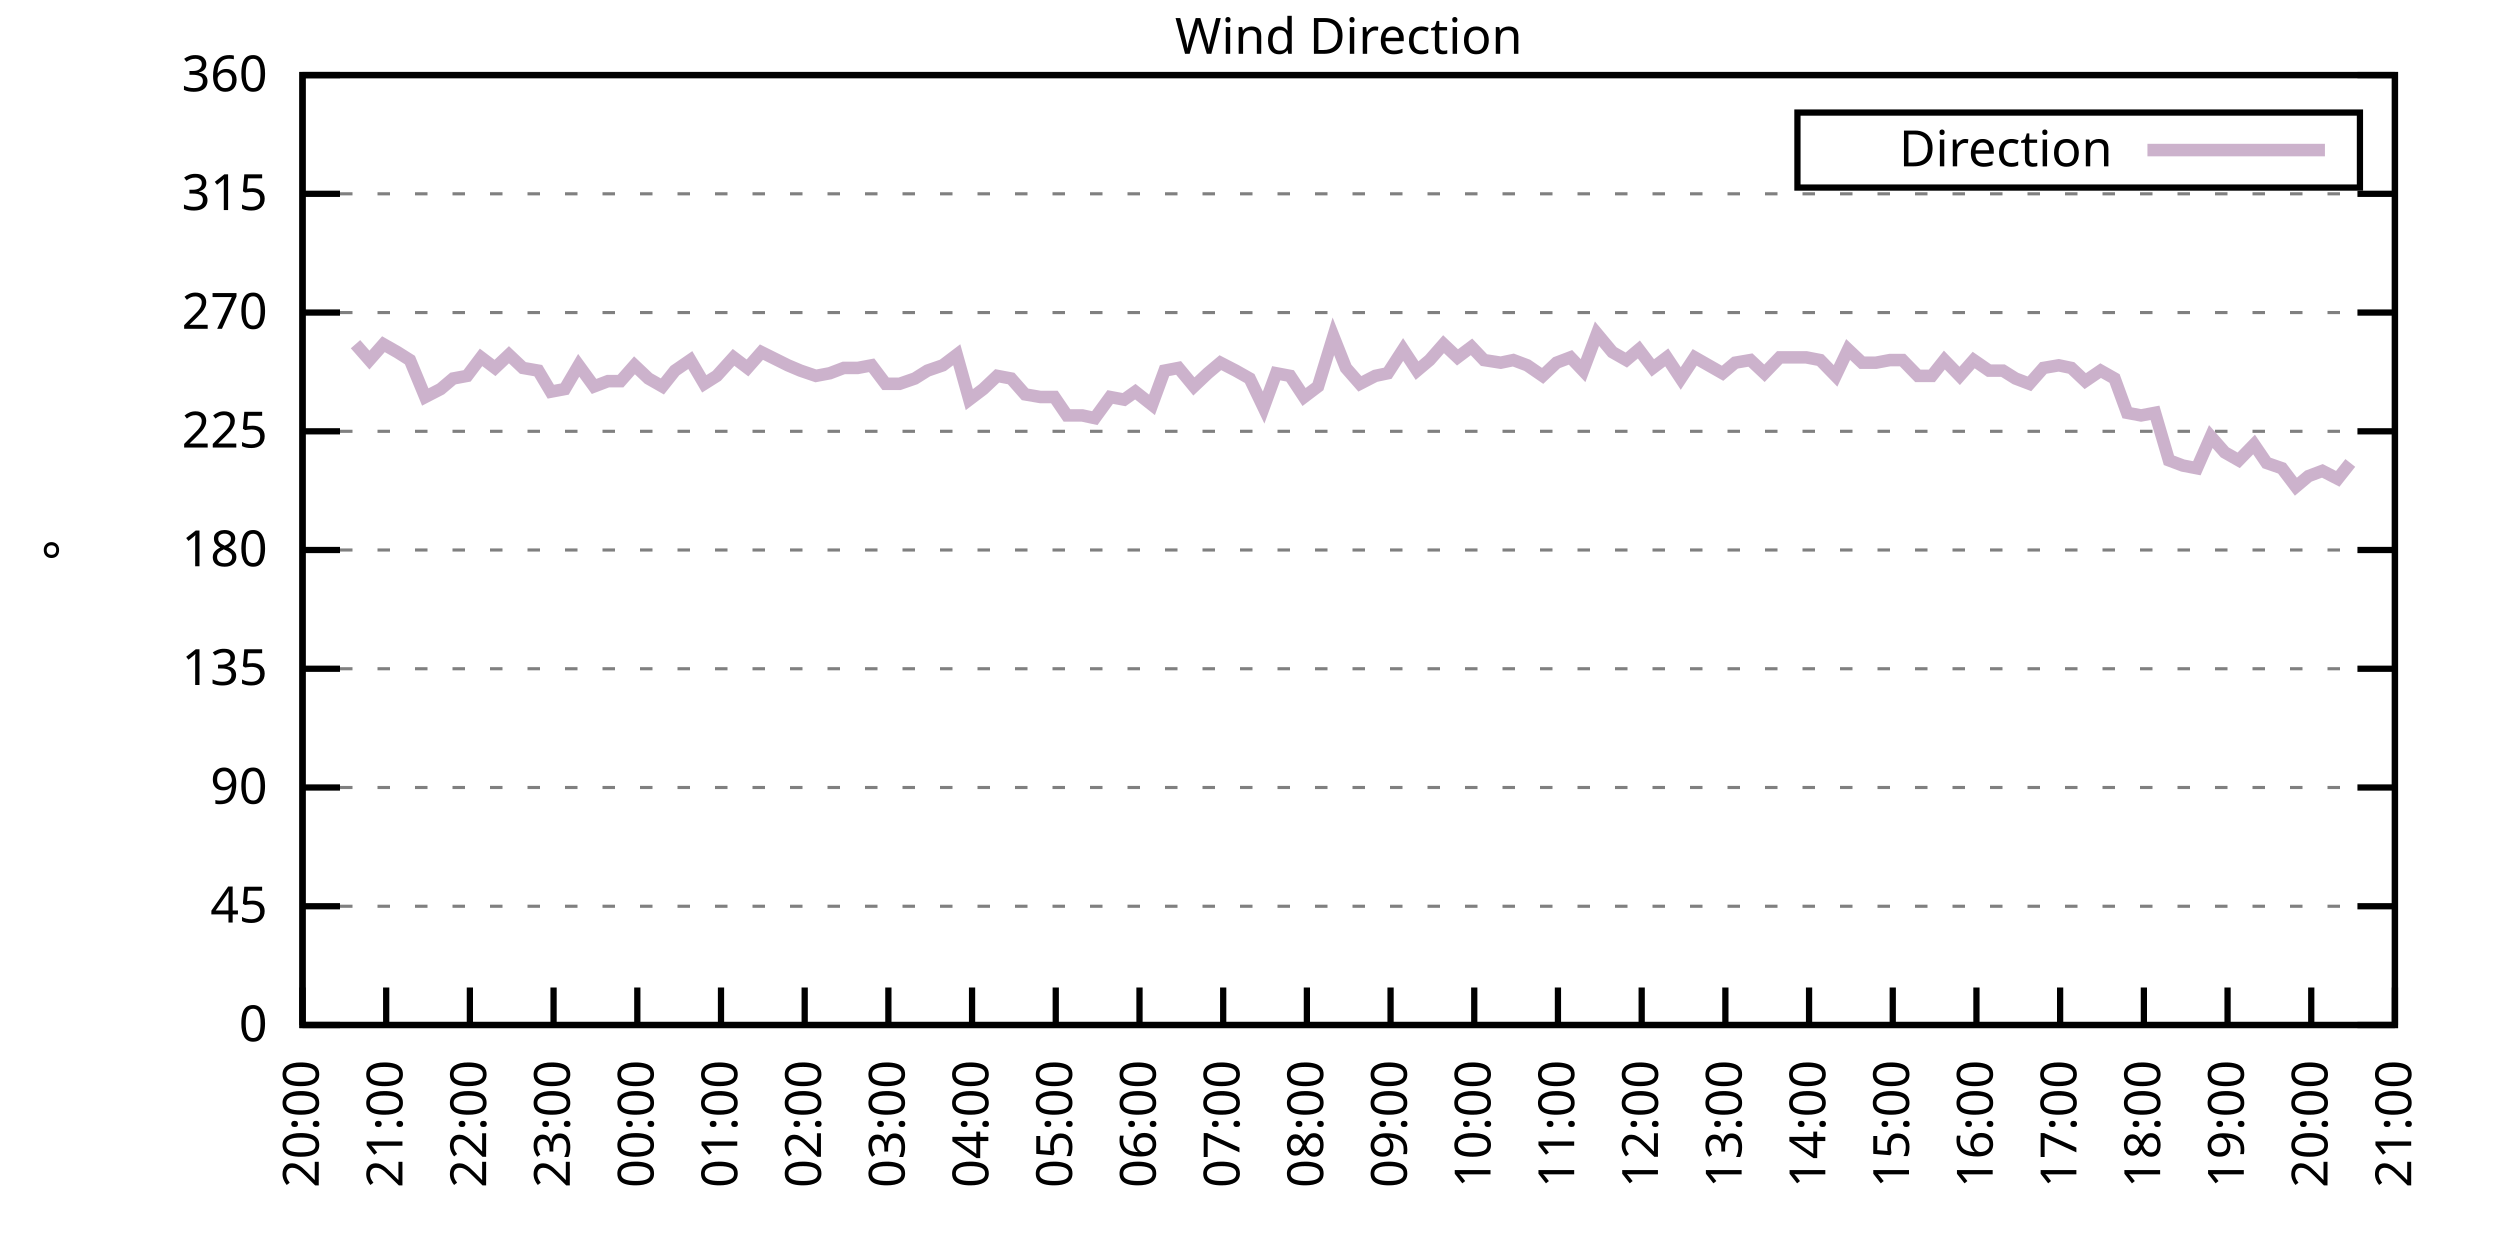
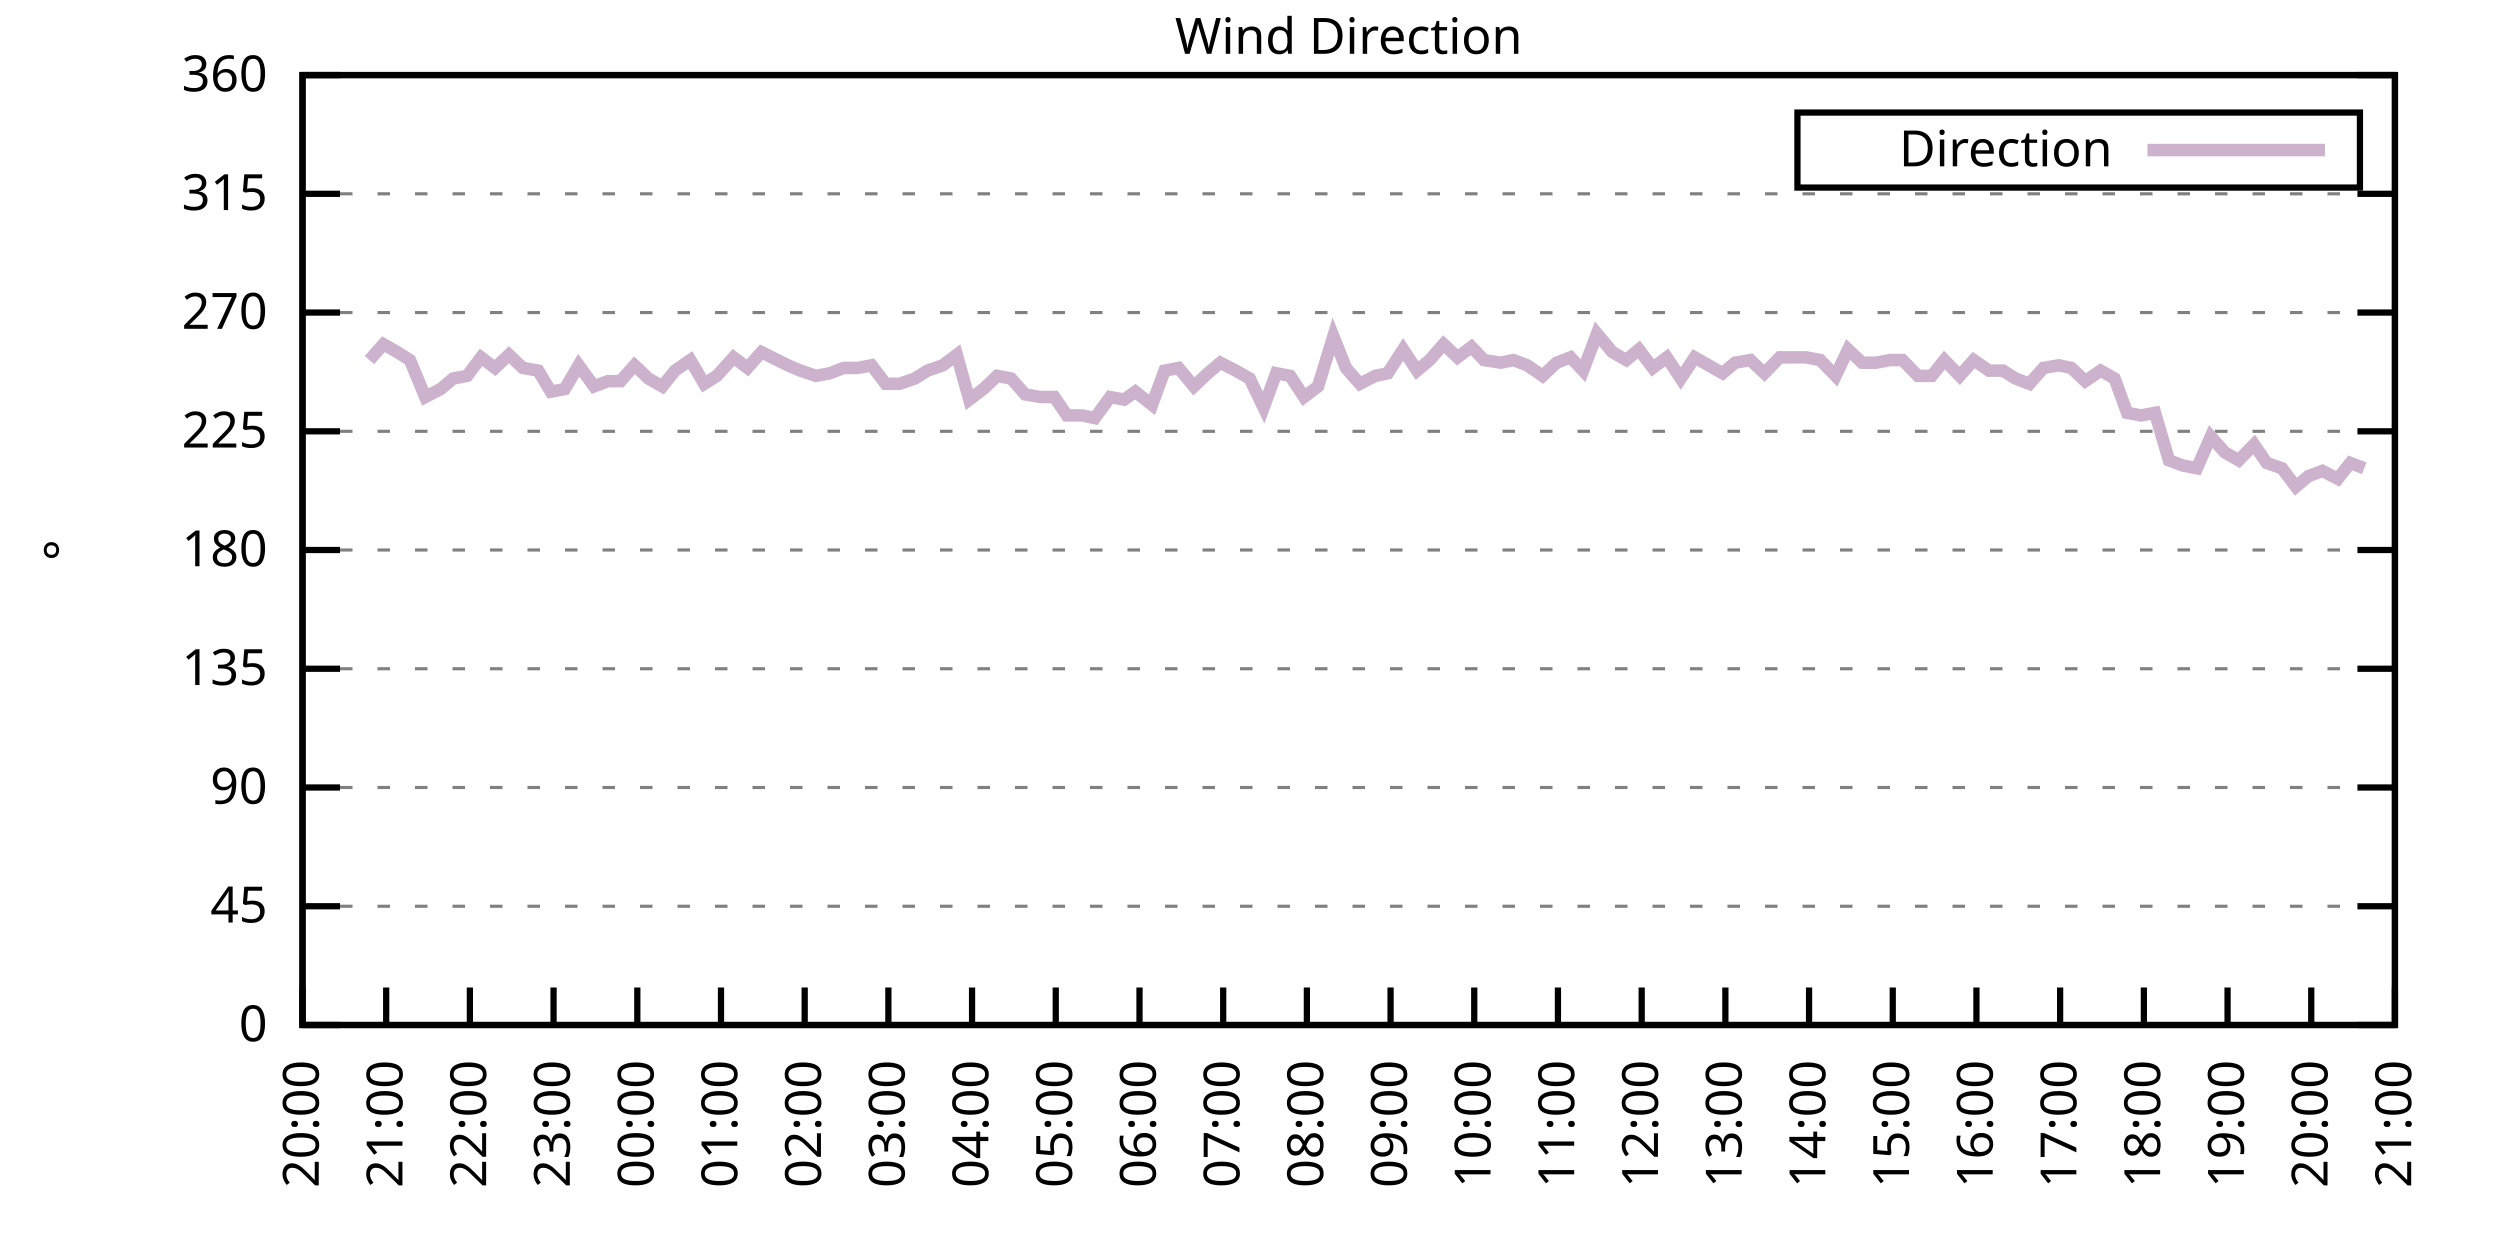
<svg xmlns="http://www.w3.org/2000/svg" xmlns:xlink="http://www.w3.org/1999/xlink" width="400" height="200" viewBox="0 0 400 200">
  <g id="gnuplot_canvas">
    <rect x="0" y="0" width="400" height="200" fill="none" />
    <defs>
      <circle id="gpDot" r="0.5" stroke-width="0.5" stroke="currentColor" />
      <path id="gpPt0" stroke-width="0.333" stroke="currentColor" d="M-1,0 h2 M0,-1 v2" />
      <path id="gpPt1" stroke-width="0.333" stroke="currentColor" d="M-1,-1 L1,1 M1,-1 L-1,1" />
      <path id="gpPt2" stroke-width="0.333" stroke="currentColor" d="M-1,0 L1,0 M0,-1 L0,1 M-1,-1 L1,1 M-1,1 L1,-1" />
      <rect id="gpPt3" stroke-width="0.333" stroke="currentColor" x="-1" y="-1" width="2" height="2" />
      <rect id="gpPt4" stroke-width="0.333" stroke="currentColor" fill="currentColor" x="-1" y="-1" width="2" height="2" />
      <circle id="gpPt5" stroke-width="0.333" stroke="currentColor" cx="0" cy="0" r="1" />
      <use xlink:href="#gpPt5" id="gpPt6" fill="currentColor" stroke="none" />
      <path id="gpPt7" stroke-width="0.333" stroke="currentColor" d="M0,-1.33 L-1.33,0.67 L1.33,0.67 z" />
      <use xlink:href="#gpPt7" id="gpPt8" fill="currentColor" stroke="none" />
      <use xlink:href="#gpPt7" id="gpPt9" stroke="currentColor" transform="rotate(180)" />
      <use xlink:href="#gpPt9" id="gpPt10" fill="currentColor" stroke="none" />
      <use xlink:href="#gpPt3" id="gpPt11" stroke="currentColor" transform="rotate(45)" />
      <use xlink:href="#gpPt11" id="gpPt12" fill="currentColor" stroke="none" />
      <path id="gpPt13" stroke-width="0.333" stroke="currentColor" d="M0,1.330 L1.265,0.411 L0.782,-1.067 L-0.782,-1.076 L-1.265,0.411 z" />
      <use xlink:href="#gpPt13" id="gpPt14" fill="currentColor" stroke="none" />
      <filter id="textbox" filterUnits="objectBoundingBox" x="0" y="0" height="1" width="1">
        <feFlood flood-color="white" flood-opacity="1" result="bgnd" />
        <feComposite in="SourceGraphic" in2="bgnd" operator="atop" />
      </filter>
      <filter id="greybox" filterUnits="objectBoundingBox" x="0" y="0" height="1" width="1">
        <feFlood flood-color="lightgrey" flood-opacity="1" result="grey" />
        <feComposite in="SourceGraphic" in2="grey" operator="atop" />
      </filter>
    </defs>
    <g fill="none" color="white" stroke="currentColor" stroke-width="1.00" stroke-linecap="butt" stroke-linejoin="miter">
</g>
    <g fill="none" color="black" stroke="currentColor" stroke-width="1.00" stroke-linecap="butt" stroke-linejoin="miter">
      <g stroke="none" shape-rendering="crispEdges">
        <polygon fill="rgb(255, 255, 255)" points="48.40,164.00 383.18,164.00 383.18,12.02 48.40,12.02 " />
      </g>
    </g>
    <g fill="none" color="black" stroke="currentColor" stroke-width="1.00" stroke-linecap="butt" stroke-linejoin="miter">
</g>
    <g fill="none" color="black" stroke="black" stroke-width="0.50" stroke-linecap="butt" stroke-linejoin="miter">
</g>
    <g fill="none" color="gray" stroke="currentColor" stroke-width="0.50" stroke-linecap="butt" stroke-linejoin="miter">
      <path stroke="gray" stroke-dasharray="2,4" class="gridline" d="M48.40,164.00 L383.19,164.00  " />
    </g>
    <g fill="none" color="gray" stroke="gray" stroke-width="1.00" stroke-linecap="butt" stroke-linejoin="miter">
</g>
    <g fill="none" color="black" stroke="currentColor" stroke-width="1.00" stroke-linecap="butt" stroke-linejoin="miter">
      <path stroke="black" d="M48.40,164.00 L54.40,164.00 M383.19,164.00 L377.19,164.00  " />
      <g transform="translate(42.80,166.60)" stroke="none" fill="black" font-family="Sans" font-size="8.00" text-anchor="end">
        <text>
          <tspan font-family="Sans"> 0</tspan>
        </text>
      </g>
    </g>
    <g fill="none" color="black" stroke="currentColor" stroke-width="1.00" stroke-linecap="butt" stroke-linejoin="miter">
</g>
    <g fill="none" color="black" stroke="black" stroke-width="0.50" stroke-linecap="butt" stroke-linejoin="miter">
</g>
    <g fill="none" color="gray" stroke="currentColor" stroke-width="0.50" stroke-linecap="butt" stroke-linejoin="miter">
      <path stroke="gray" stroke-dasharray="2,4" class="gridline" d="M48.40,145.00 L383.19,145.00  " />
    </g>
    <g fill="none" color="gray" stroke="gray" stroke-width="1.00" stroke-linecap="butt" stroke-linejoin="miter">
</g>
    <g fill="none" color="black" stroke="currentColor" stroke-width="1.00" stroke-linecap="butt" stroke-linejoin="miter">
      <path stroke="black" d="M48.40,145.00 L54.40,145.00 M383.19,145.00 L377.19,145.00  " />
      <g transform="translate(42.80,147.60)" stroke="none" fill="black" font-family="Sans" font-size="8.00" text-anchor="end">
        <text>
          <tspan font-family="Sans"> 45</tspan>
        </text>
      </g>
    </g>
    <g fill="none" color="black" stroke="currentColor" stroke-width="1.00" stroke-linecap="butt" stroke-linejoin="miter">
</g>
    <g fill="none" color="black" stroke="black" stroke-width="0.50" stroke-linecap="butt" stroke-linejoin="miter">
</g>
    <g fill="none" color="gray" stroke="currentColor" stroke-width="0.50" stroke-linecap="butt" stroke-linejoin="miter">
      <path stroke="gray" stroke-dasharray="2,4" class="gridline" d="M48.40,126.00 L383.19,126.00  " />
    </g>
    <g fill="none" color="gray" stroke="gray" stroke-width="1.00" stroke-linecap="butt" stroke-linejoin="miter">
</g>
    <g fill="none" color="black" stroke="currentColor" stroke-width="1.00" stroke-linecap="butt" stroke-linejoin="miter">
      <path stroke="black" d="M48.40,126.00 L54.40,126.00 M383.19,126.00 L377.19,126.00  " />
      <g transform="translate(42.80,128.60)" stroke="none" fill="black" font-family="Sans" font-size="8.00" text-anchor="end">
        <text>
          <tspan font-family="Sans"> 90</tspan>
        </text>
      </g>
    </g>
    <g fill="none" color="black" stroke="currentColor" stroke-width="1.00" stroke-linecap="butt" stroke-linejoin="miter">
</g>
    <g fill="none" color="black" stroke="black" stroke-width="0.50" stroke-linecap="butt" stroke-linejoin="miter">
</g>
    <g fill="none" color="gray" stroke="currentColor" stroke-width="0.50" stroke-linecap="butt" stroke-linejoin="miter">
      <path stroke="gray" stroke-dasharray="2,4" class="gridline" d="M48.40,107.00 L383.19,107.00  " />
    </g>
    <g fill="none" color="gray" stroke="gray" stroke-width="1.00" stroke-linecap="butt" stroke-linejoin="miter">
</g>
    <g fill="none" color="black" stroke="currentColor" stroke-width="1.00" stroke-linecap="butt" stroke-linejoin="miter">
      <path stroke="black" d="M48.40,107.00 L54.40,107.00 M383.19,107.00 L377.19,107.00  " />
      <g transform="translate(42.80,109.60)" stroke="none" fill="black" font-family="Sans" font-size="8.00" text-anchor="end">
        <text>
          <tspan font-family="Sans"> 135</tspan>
        </text>
      </g>
    </g>
    <g fill="none" color="black" stroke="currentColor" stroke-width="1.00" stroke-linecap="butt" stroke-linejoin="miter">
</g>
    <g fill="none" color="black" stroke="black" stroke-width="0.50" stroke-linecap="butt" stroke-linejoin="miter">
</g>
    <g fill="none" color="gray" stroke="currentColor" stroke-width="0.50" stroke-linecap="butt" stroke-linejoin="miter">
      <path stroke="gray" stroke-dasharray="2,4" class="gridline" d="M48.40,88.00 L383.19,88.00  " />
    </g>
    <g fill="none" color="gray" stroke="gray" stroke-width="1.00" stroke-linecap="butt" stroke-linejoin="miter">
</g>
    <g fill="none" color="black" stroke="currentColor" stroke-width="1.00" stroke-linecap="butt" stroke-linejoin="miter">
      <path stroke="black" d="M48.40,88.00 L54.40,88.00 M383.19,88.00 L377.19,88.00  " />
      <g transform="translate(42.80,90.60)" stroke="none" fill="black" font-family="Sans" font-size="8.00" text-anchor="end">
        <text>
          <tspan font-family="Sans"> 180</tspan>
        </text>
      </g>
    </g>
    <g fill="none" color="black" stroke="currentColor" stroke-width="1.00" stroke-linecap="butt" stroke-linejoin="miter">
</g>
    <g fill="none" color="black" stroke="black" stroke-width="0.50" stroke-linecap="butt" stroke-linejoin="miter">
</g>
    <g fill="none" color="gray" stroke="currentColor" stroke-width="0.50" stroke-linecap="butt" stroke-linejoin="miter">
      <path stroke="gray" stroke-dasharray="2,4" class="gridline" d="M48.40,69.01 L383.19,69.01  " />
    </g>
    <g fill="none" color="gray" stroke="gray" stroke-width="1.00" stroke-linecap="butt" stroke-linejoin="miter">
</g>
    <g fill="none" color="black" stroke="currentColor" stroke-width="1.00" stroke-linecap="butt" stroke-linejoin="miter">
      <path stroke="black" d="M48.40,69.01 L54.40,69.01 M383.19,69.01 L377.19,69.01  " />
      <g transform="translate(42.80,71.61)" stroke="none" fill="black" font-family="Sans" font-size="8.00" text-anchor="end">
        <text>
          <tspan font-family="Sans"> 225</tspan>
        </text>
      </g>
    </g>
    <g fill="none" color="black" stroke="currentColor" stroke-width="1.00" stroke-linecap="butt" stroke-linejoin="miter">
</g>
    <g fill="none" color="black" stroke="black" stroke-width="0.50" stroke-linecap="butt" stroke-linejoin="miter">
</g>
    <g fill="none" color="gray" stroke="currentColor" stroke-width="0.50" stroke-linecap="butt" stroke-linejoin="miter">
      <path stroke="gray" stroke-dasharray="2,4" class="gridline" d="M48.40,50.01 L383.19,50.01  " />
    </g>
    <g fill="none" color="gray" stroke="gray" stroke-width="1.00" stroke-linecap="butt" stroke-linejoin="miter">
</g>
    <g fill="none" color="black" stroke="currentColor" stroke-width="1.00" stroke-linecap="butt" stroke-linejoin="miter">
      <path stroke="black" d="M48.40,50.01 L54.40,50.01 M383.19,50.01 L377.19,50.01  " />
      <g transform="translate(42.80,52.61)" stroke="none" fill="black" font-family="Sans" font-size="8.00" text-anchor="end">
        <text>
          <tspan font-family="Sans"> 270</tspan>
        </text>
      </g>
    </g>
    <g fill="none" color="black" stroke="currentColor" stroke-width="1.00" stroke-linecap="butt" stroke-linejoin="miter">
</g>
    <g fill="none" color="black" stroke="black" stroke-width="0.50" stroke-linecap="butt" stroke-linejoin="miter">
</g>
    <g fill="none" color="gray" stroke="currentColor" stroke-width="0.50" stroke-linecap="butt" stroke-linejoin="miter">
      <path stroke="gray" stroke-dasharray="2,4" class="gridline" d="M48.40,31.01 L383.19,31.01  " />
    </g>
    <g fill="none" color="gray" stroke="gray" stroke-width="1.00" stroke-linecap="butt" stroke-linejoin="miter">
</g>
    <g fill="none" color="black" stroke="currentColor" stroke-width="1.00" stroke-linecap="butt" stroke-linejoin="miter">
      <path stroke="black" d="M48.40,31.01 L54.40,31.01 M383.19,31.01 L377.19,31.01  " />
      <g transform="translate(42.80,33.61)" stroke="none" fill="black" font-family="Sans" font-size="8.00" text-anchor="end">
        <text>
          <tspan font-family="Sans"> 315</tspan>
        </text>
      </g>
    </g>
    <g fill="none" color="black" stroke="currentColor" stroke-width="1.00" stroke-linecap="butt" stroke-linejoin="miter">
</g>
    <g fill="none" color="black" stroke="black" stroke-width="0.50" stroke-linecap="butt" stroke-linejoin="miter">
</g>
    <g fill="none" color="gray" stroke="currentColor" stroke-width="0.50" stroke-linecap="butt" stroke-linejoin="miter">
      <path stroke="gray" stroke-dasharray="2,4" class="gridline" d="M48.40,12.01 L383.19,12.01  " />
    </g>
    <g fill="none" color="gray" stroke="gray" stroke-width="1.00" stroke-linecap="butt" stroke-linejoin="miter">
</g>
    <g fill="none" color="black" stroke="currentColor" stroke-width="1.00" stroke-linecap="butt" stroke-linejoin="miter">
      <path stroke="black" d="M48.40,12.01 L54.40,12.01 M383.19,12.01 L377.19,12.01  " />
      <g transform="translate(42.80,14.61)" stroke="none" fill="black" font-family="Sans" font-size="8.00" text-anchor="end">
        <text>
          <tspan font-family="Sans"> 360</tspan>
        </text>
      </g>
    </g>
    <g fill="none" color="black" stroke="currentColor" stroke-width="1.00" stroke-linecap="butt" stroke-linejoin="miter">
      <path stroke="black" d="M48.40,164.00 L48.40,158.00  " />
      <g transform="translate(51.00,169.60) rotate(270.00)" stroke="none" fill="black" font-family="Sans" font-size="8.00" text-anchor="end">
        <text>
          <tspan font-family="Sans">20:00</tspan>
        </text>
      </g>
    </g>
    <g fill="none" color="black" stroke="currentColor" stroke-width="1.00" stroke-linecap="butt" stroke-linejoin="miter">
      <path stroke="black" d="M61.79,164.00 L61.79,158.00  " />
      <g transform="translate(64.39,169.60) rotate(270.00)" stroke="none" fill="black" font-family="Sans" font-size="8.00" text-anchor="end">
        <text>
          <tspan font-family="Sans">21:00</tspan>
        </text>
      </g>
    </g>
    <g fill="none" color="black" stroke="currentColor" stroke-width="1.00" stroke-linecap="butt" stroke-linejoin="miter">
      <path stroke="black" d="M75.18,164.00 L75.18,158.00  " />
      <g transform="translate(77.78,169.60) rotate(270.00)" stroke="none" fill="black" font-family="Sans" font-size="8.00" text-anchor="end">
        <text>
          <tspan font-family="Sans">22:00</tspan>
        </text>
      </g>
    </g>
    <g fill="none" color="black" stroke="currentColor" stroke-width="1.00" stroke-linecap="butt" stroke-linejoin="miter">
      <path stroke="black" d="M88.57,164.00 L88.57,158.00  " />
      <g transform="translate(91.17,169.60) rotate(270.00)" stroke="none" fill="black" font-family="Sans" font-size="8.00" text-anchor="end">
        <text>
          <tspan font-family="Sans">23:00</tspan>
        </text>
      </g>
    </g>
    <g fill="none" color="black" stroke="currentColor" stroke-width="1.00" stroke-linecap="butt" stroke-linejoin="miter">
      <path stroke="black" d="M101.97,164.00 L101.97,158.00  " />
      <g transform="translate(104.57,169.60) rotate(270.00)" stroke="none" fill="black" font-family="Sans" font-size="8.00" text-anchor="end">
        <text>
          <tspan font-family="Sans">00:00</tspan>
        </text>
      </g>
    </g>
    <g fill="none" color="black" stroke="currentColor" stroke-width="1.00" stroke-linecap="butt" stroke-linejoin="miter">
      <path stroke="black" d="M115.36,164.00 L115.36,158.00  " />
      <g transform="translate(117.96,169.60) rotate(270.00)" stroke="none" fill="black" font-family="Sans" font-size="8.00" text-anchor="end">
        <text>
          <tspan font-family="Sans">01:00</tspan>
        </text>
      </g>
    </g>
    <g fill="none" color="black" stroke="currentColor" stroke-width="1.00" stroke-linecap="butt" stroke-linejoin="miter">
      <path stroke="black" d="M128.75,164.00 L128.75,158.00  " />
      <g transform="translate(131.35,169.60) rotate(270.00)" stroke="none" fill="black" font-family="Sans" font-size="8.00" text-anchor="end">
        <text>
          <tspan font-family="Sans">02:00</tspan>
        </text>
      </g>
    </g>
    <g fill="none" color="black" stroke="currentColor" stroke-width="1.00" stroke-linecap="butt" stroke-linejoin="miter">
      <path stroke="black" d="M142.14,164.00 L142.14,158.00  " />
      <g transform="translate(144.74,169.60) rotate(270.00)" stroke="none" fill="black" font-family="Sans" font-size="8.00" text-anchor="end">
        <text>
          <tspan font-family="Sans">03:00</tspan>
        </text>
      </g>
    </g>
    <g fill="none" color="black" stroke="currentColor" stroke-width="1.00" stroke-linecap="butt" stroke-linejoin="miter">
      <path stroke="black" d="M155.53,164.00 L155.53,158.00  " />
      <g transform="translate(158.13,169.60) rotate(270.00)" stroke="none" fill="black" font-family="Sans" font-size="8.00" text-anchor="end">
        <text>
          <tspan font-family="Sans">04:00</tspan>
        </text>
      </g>
    </g>
    <g fill="none" color="black" stroke="currentColor" stroke-width="1.00" stroke-linecap="butt" stroke-linejoin="miter">
      <path stroke="black" d="M168.92,164.00 L168.92,158.00  " />
      <g transform="translate(171.52,169.60) rotate(270.00)" stroke="none" fill="black" font-family="Sans" font-size="8.00" text-anchor="end">
        <text>
          <tspan font-family="Sans">05:00</tspan>
        </text>
      </g>
    </g>
    <g fill="none" color="black" stroke="currentColor" stroke-width="1.00" stroke-linecap="butt" stroke-linejoin="miter">
      <path stroke="black" d="M182.32,164.00 L182.32,158.00  " />
      <g transform="translate(184.92,169.60) rotate(270.00)" stroke="none" fill="black" font-family="Sans" font-size="8.00" text-anchor="end">
        <text>
          <tspan font-family="Sans">06:00</tspan>
        </text>
      </g>
    </g>
    <g fill="none" color="black" stroke="currentColor" stroke-width="1.00" stroke-linecap="butt" stroke-linejoin="miter">
      <path stroke="black" d="M195.71,164.00 L195.71,158.00  " />
      <g transform="translate(198.31,169.60) rotate(270.00)" stroke="none" fill="black" font-family="Sans" font-size="8.00" text-anchor="end">
        <text>
          <tspan font-family="Sans">07:00</tspan>
        </text>
      </g>
    </g>
    <g fill="none" color="black" stroke="currentColor" stroke-width="1.00" stroke-linecap="butt" stroke-linejoin="miter">
      <path stroke="black" d="M209.10,164.00 L209.10,158.00  " />
      <g transform="translate(211.70,169.60) rotate(270.00)" stroke="none" fill="black" font-family="Sans" font-size="8.00" text-anchor="end">
        <text>
          <tspan font-family="Sans">08:00</tspan>
        </text>
      </g>
    </g>
    <g fill="none" color="black" stroke="currentColor" stroke-width="1.00" stroke-linecap="butt" stroke-linejoin="miter">
      <path stroke="black" d="M222.49,164.00 L222.49,158.00  " />
      <g transform="translate(225.09,169.60) rotate(270.00)" stroke="none" fill="black" font-family="Sans" font-size="8.00" text-anchor="end">
        <text>
          <tspan font-family="Sans">09:00</tspan>
        </text>
      </g>
    </g>
    <g fill="none" color="black" stroke="currentColor" stroke-width="1.00" stroke-linecap="butt" stroke-linejoin="miter">
      <path stroke="black" d="M235.88,164.00 L235.88,158.00  " />
      <g transform="translate(238.48,169.60) rotate(270.00)" stroke="none" fill="black" font-family="Sans" font-size="8.00" text-anchor="end">
        <text>
          <tspan font-family="Sans">10:00</tspan>
        </text>
      </g>
    </g>
    <g fill="none" color="black" stroke="currentColor" stroke-width="1.00" stroke-linecap="butt" stroke-linejoin="miter">
      <path stroke="black" d="M249.27,164.00 L249.27,158.00  " />
      <g transform="translate(251.87,169.60) rotate(270.00)" stroke="none" fill="black" font-family="Sans" font-size="8.00" text-anchor="end">
        <text>
          <tspan font-family="Sans">11:00</tspan>
        </text>
      </g>
    </g>
    <g fill="none" color="black" stroke="currentColor" stroke-width="1.00" stroke-linecap="butt" stroke-linejoin="miter">
      <path stroke="black" d="M262.67,164.00 L262.67,158.00  " />
      <g transform="translate(265.27,169.60) rotate(270.00)" stroke="none" fill="black" font-family="Sans" font-size="8.00" text-anchor="end">
        <text>
          <tspan font-family="Sans">12:00</tspan>
        </text>
      </g>
    </g>
    <g fill="none" color="black" stroke="currentColor" stroke-width="1.00" stroke-linecap="butt" stroke-linejoin="miter">
      <path stroke="black" d="M276.06,164.00 L276.06,158.00  " />
      <g transform="translate(278.66,169.60) rotate(270.00)" stroke="none" fill="black" font-family="Sans" font-size="8.00" text-anchor="end">
        <text>
          <tspan font-family="Sans">13:00</tspan>
        </text>
      </g>
    </g>
    <g fill="none" color="black" stroke="currentColor" stroke-width="1.00" stroke-linecap="butt" stroke-linejoin="miter">
      <path stroke="black" d="M289.45,164.00 L289.45,158.00  " />
      <g transform="translate(292.05,169.60) rotate(270.00)" stroke="none" fill="black" font-family="Sans" font-size="8.00" text-anchor="end">
        <text>
          <tspan font-family="Sans">14:00</tspan>
        </text>
      </g>
    </g>
    <g fill="none" color="black" stroke="currentColor" stroke-width="1.00" stroke-linecap="butt" stroke-linejoin="miter">
      <path stroke="black" d="M302.84,164.00 L302.84,158.00  " />
      <g transform="translate(305.44,169.60) rotate(270.00)" stroke="none" fill="black" font-family="Sans" font-size="8.00" text-anchor="end">
        <text>
          <tspan font-family="Sans">15:00</tspan>
        </text>
      </g>
    </g>
    <g fill="none" color="black" stroke="currentColor" stroke-width="1.00" stroke-linecap="butt" stroke-linejoin="miter">
      <path stroke="black" d="M316.23,164.00 L316.23,158.00  " />
      <g transform="translate(318.83,169.60) rotate(270.00)" stroke="none" fill="black" font-family="Sans" font-size="8.00" text-anchor="end">
        <text>
          <tspan font-family="Sans">16:00</tspan>
        </text>
      </g>
    </g>
    <g fill="none" color="black" stroke="currentColor" stroke-width="1.00" stroke-linecap="butt" stroke-linejoin="miter">
      <path stroke="black" d="M329.62,164.00 L329.62,158.00  " />
      <g transform="translate(332.22,169.60) rotate(270.00)" stroke="none" fill="black" font-family="Sans" font-size="8.00" text-anchor="end">
        <text>
          <tspan font-family="Sans">17:00</tspan>
        </text>
      </g>
    </g>
    <g fill="none" color="black" stroke="currentColor" stroke-width="1.00" stroke-linecap="butt" stroke-linejoin="miter">
      <path stroke="black" d="M343.02,164.00 L343.02,158.00  " />
      <g transform="translate(345.62,169.60) rotate(270.00)" stroke="none" fill="black" font-family="Sans" font-size="8.00" text-anchor="end">
        <text>
          <tspan font-family="Sans">18:00</tspan>
        </text>
      </g>
    </g>
    <g fill="none" color="black" stroke="currentColor" stroke-width="1.00" stroke-linecap="butt" stroke-linejoin="miter">
      <path stroke="black" d="M356.41,164.00 L356.41,158.00  " />
      <g transform="translate(359.01,169.60) rotate(270.00)" stroke="none" fill="black" font-family="Sans" font-size="8.00" text-anchor="end">
        <text>
          <tspan font-family="Sans">19:00</tspan>
        </text>
      </g>
    </g>
    <g fill="none" color="black" stroke="currentColor" stroke-width="1.00" stroke-linecap="butt" stroke-linejoin="miter">
      <path stroke="black" d="M369.80,164.00 L369.80,158.00  " />
      <g transform="translate(372.40,169.60) rotate(270.00)" stroke="none" fill="black" font-family="Sans" font-size="8.00" text-anchor="end">
        <text>
          <tspan font-family="Sans">20:00</tspan>
        </text>
      </g>
    </g>
    <g fill="none" color="black" stroke="currentColor" stroke-width="1.00" stroke-linecap="butt" stroke-linejoin="miter">
      <path stroke="black" d="M383.19,164.00 L383.19,158.00  " />
      <g transform="translate(385.79,169.60) rotate(270.00)" stroke="none" fill="black" font-family="Sans" font-size="8.00" text-anchor="end">
        <text>
          <tspan font-family="Sans">21:00</tspan>
        </text>
      </g>
    </g>
    <g fill="none" color="black" stroke="currentColor" stroke-width="1.00" stroke-linecap="butt" stroke-linejoin="miter">
</g>
    <g fill="none" color="black" stroke="currentColor" stroke-width="1.00" stroke-linecap="butt" stroke-linejoin="miter">
      <path stroke="black" d="M48.40,12.01 L48.40,164.00 L383.19,164.00 L383.19,12.01 L48.40,12.01 Z  " />
    </g>
    <g fill="none" color="black" stroke="currentColor" stroke-width="1.00" stroke-linecap="butt" stroke-linejoin="miter">
</g>
    <g fill="none" color="black" stroke="currentColor" stroke-width="1.00" stroke-linecap="butt" stroke-linejoin="miter">
      <path stroke="black" d="M287.59,30.01 L287.59,18.01 L377.59,18.01 L377.59,30.01 L287.59,30.01 Z  " />
    </g>
    <g id="Wind_direction_plot_1">
      <g fill="none" color="white" stroke="black" stroke-width="2.00" stroke-linecap="butt" stroke-linejoin="miter">
</g>
      <g fill="none" color="black" stroke="currentColor" stroke-width="2.00" stroke-linecap="butt" stroke-linejoin="miter">
        <g transform="translate(337.99,26.61)" stroke="none" fill="black" font-family="Sans" font-size="8.00" text-anchor="end">
          <text>
            <tspan font-family="Sans">Direction</tspan>
          </text>
        </g>
      </g>
      <g fill="none" color="black" stroke="currentColor" stroke-width="2.00" stroke-linecap="butt" stroke-linejoin="miter">
-         <path stroke="rgb(204, 178, 204)" d="M343.59,24.01 L371.99,24.01 M56.88,55.07 L59.11,57.61 L61.35,55.07 L63.58,56.34 L65.59,57.61 L68.04,63.52   L70.50,62.25 L72.50,60.56 L74.74,60.14 L76.97,57.18 L79.20,58.87 L81.43,56.76 L83.66,58.87 L86.12,59.30   L88.13,62.67 L90.36,62.25 L92.59,58.45 L95.05,61.83 L97.28,60.98 L99.29,60.98 L101.52,58.45 L103.75,60.56   L105.98,61.83 L107.99,59.30 L110.45,57.61 L112.68,61.41 L114.69,60.14 L117.37,57.18 L119.60,58.87 L121.83,56.34   L126.07,58.45 L128.08,59.30 L130.54,60.14 L132.77,59.72 L135.00,58.87 L137.23,58.87 L139.46,58.45 L141.69,61.41   L143.93,61.41 L146.38,60.56 L148.39,59.30 L150.85,58.45 L153.08,56.76 L155.09,63.94 L157.32,62.25 L159.55,60.14   L161.78,60.56 L164.01,63.10 L166.47,63.52 L168.70,63.52 L170.71,66.47 L173.17,66.47 L175.17,66.90 L177.63,63.52   L179.86,63.94 L181.65,62.67 L184.32,64.78 L186.33,59.30 L188.57,58.87 L191.02,61.83 L193.25,59.72 L195.26,58.03   L197.72,59.30 L199.95,60.56 L202.18,65.21 L204.19,59.72 L206.42,60.14 L208.65,63.52 L210.88,61.83 L213.34,53.81   L215.35,58.87 L217.58,61.41 L220.04,60.14 L222.04,59.72 L224.50,55.92 L226.73,59.30 L228.74,57.61 L230.97,55.07   L233.20,57.18 L235.44,55.50 L237.44,57.61 L240.12,58.03 L242.13,57.61 L244.36,58.45 L246.82,60.14 L249.05,58.03   L251.28,57.18 L253.29,59.30 L255.52,53.39 L257.98,56.34 L260.21,57.61 L262.22,55.92 L264.45,58.87 L266.68,57.18   L268.92,60.56 L271.15,57.18 L273.38,58.45 L275.61,59.72 L277.62,58.03 L280.07,57.61 L282.31,59.72 L284.76,57.18   L286.55,57.18 L289.00,57.18 L291.23,57.61 L293.69,60.14 L295.70,55.92 L297.93,58.03 L300.16,58.03 L302.39,57.61   L304.40,57.61 L306.86,60.14 L309.09,60.14 L311.10,57.61 L313.55,60.14 L315.79,57.61 L318.24,59.30 L320.47,59.30   L322.48,60.56 L324.71,61.41 L326.95,58.87 L329.40,58.45 L331.41,58.87 L333.64,60.98 L336.10,59.30 L338.33,60.56   L340.34,66.05 L342.57,66.47 L344.80,66.05 L347.03,73.65 L349.26,74.49 L351.50,74.92 L353.73,69.85 L355.96,72.38   L358.19,73.65 L360.65,71.12 L362.66,74.07 L365.11,74.92 L367.34,77.87 L369.35,76.18 L371.58,75.34 L374.04,76.61   L376.05,74.07  " />
+         <path stroke="rgb(204, 178, 204)" d="M343.59,24.01 L371.99,24.01 M59.11,57.61 L61.35,55.07 L63.58,56.34 L65.59,57.61 L68.04,63.52 L70.50,62.25   L72.50,60.56 L74.74,60.14 L76.97,57.18 L79.20,58.87 L81.43,56.76 L83.66,58.87 L86.12,59.30 L88.13,62.67   L90.36,62.25 L92.59,58.45 L95.05,61.83 L97.28,60.98 L99.29,60.98 L101.52,58.45 L103.75,60.56 L105.98,61.83   L107.99,59.30 L110.45,57.61 L112.68,61.41 L114.69,60.14 L117.37,57.18 L119.60,58.87 L121.83,56.34 L126.07,58.45   L128.08,59.30 L130.54,60.14 L132.77,59.72 L135.00,58.87 L137.23,58.87 L139.46,58.45 L141.69,61.41 L143.93,61.41   L146.38,60.56 L148.39,59.30 L150.85,58.45 L153.08,56.76 L155.09,63.94 L157.32,62.25 L159.55,60.14 L161.78,60.56   L164.01,63.10 L166.47,63.52 L168.70,63.52 L170.71,66.47 L173.17,66.47 L175.17,66.90 L177.63,63.52 L179.86,63.94   L181.65,62.67 L184.32,64.78 L186.33,59.30 L188.57,58.87 L191.02,61.83 L193.25,59.72 L195.26,58.03 L197.72,59.30   L199.95,60.56 L202.18,65.21 L204.19,59.72 L206.42,60.14 L208.65,63.52 L210.88,61.83 L213.34,53.81 L215.35,58.87   L217.58,61.41 L220.04,60.14 L222.04,59.72 L224.50,55.92 L226.73,59.30 L228.74,57.61 L230.97,55.07 L233.20,57.18   L235.44,55.50 L237.44,57.61 L240.12,58.03 L242.13,57.61 L244.36,58.45 L246.82,60.14 L249.05,58.03 L251.28,57.18   L253.29,59.30 L255.52,53.39 L257.98,56.34 L260.21,57.61 L262.22,55.92 L264.45,58.87 L266.68,57.18 L268.92,60.56   L271.15,57.18 L273.38,58.45 L275.61,59.72 L277.62,58.03 L280.07,57.61 L282.31,59.72 L284.76,57.18 L286.55,57.18   L289.00,57.18 L291.23,57.61 L293.69,60.14 L295.70,55.92 L297.93,58.03 L300.16,58.03 L302.39,57.61 L304.40,57.61   L306.86,60.14 L309.09,60.14 L311.10,57.61 L313.55,60.14 L315.79,57.61 L318.24,59.30 L320.47,59.30 L322.48,60.56   L324.71,61.41 L326.95,58.87 L329.40,58.45 L331.41,58.87 L333.64,60.98 L336.10,59.30 L338.33,60.56 L340.34,66.05   L342.57,66.47 L344.80,66.05 L347.03,73.65 L349.26,74.49 L351.50,74.92 L353.73,69.85 L355.96,72.38 L358.19,73.65   L360.65,71.12 L362.66,74.07 L365.11,74.92 L367.34,77.87 L369.35,76.18 L371.58,75.34 L374.04,76.61 L376.05,74.07   L378.28,74.92  " />
      </g>
    </g>
    <g fill="none" color="black" stroke="currentColor" stroke-width="2.00" stroke-linecap="butt" stroke-linejoin="miter">
</g>
    <g fill="none" color="black" stroke="black" stroke-width="1.00" stroke-linecap="butt" stroke-linejoin="miter">
</g>
    <g fill="none" color="black" stroke="currentColor" stroke-width="1.00" stroke-linecap="butt" stroke-linejoin="miter">
      <path stroke="black" d="M48.40,12.01 L48.40,164.00 L383.19,164.00 L383.19,12.01 L48.40,12.01 Z  " />
      <g transform="translate(12.80,88.01) rotate(270.00)" stroke="none" fill="black" font-family="Sans" font-size="8.00" text-anchor="middle">
        <text>
          <tspan font-family="Sans">°</tspan>
        </text>
      </g>
    </g>
    <g fill="none" color="black" stroke="currentColor" stroke-width="1.00" stroke-linecap="butt" stroke-linejoin="miter">
</g>
    <g fill="none" color="black" stroke="currentColor" stroke-width="1.00" stroke-linecap="butt" stroke-linejoin="miter">
      <g transform="translate(215.79,8.61)" stroke="none" fill="black" font-family="Sans" font-size="8.00" text-anchor="middle">
        <text>
          <tspan font-family="Sans">Wind Direction</tspan>
        </text>
      </g>
    </g>
    <g fill="none" color="black" stroke="currentColor" stroke-width="1.00" stroke-linecap="butt" stroke-linejoin="miter">
</g>
  </g>
</svg>
